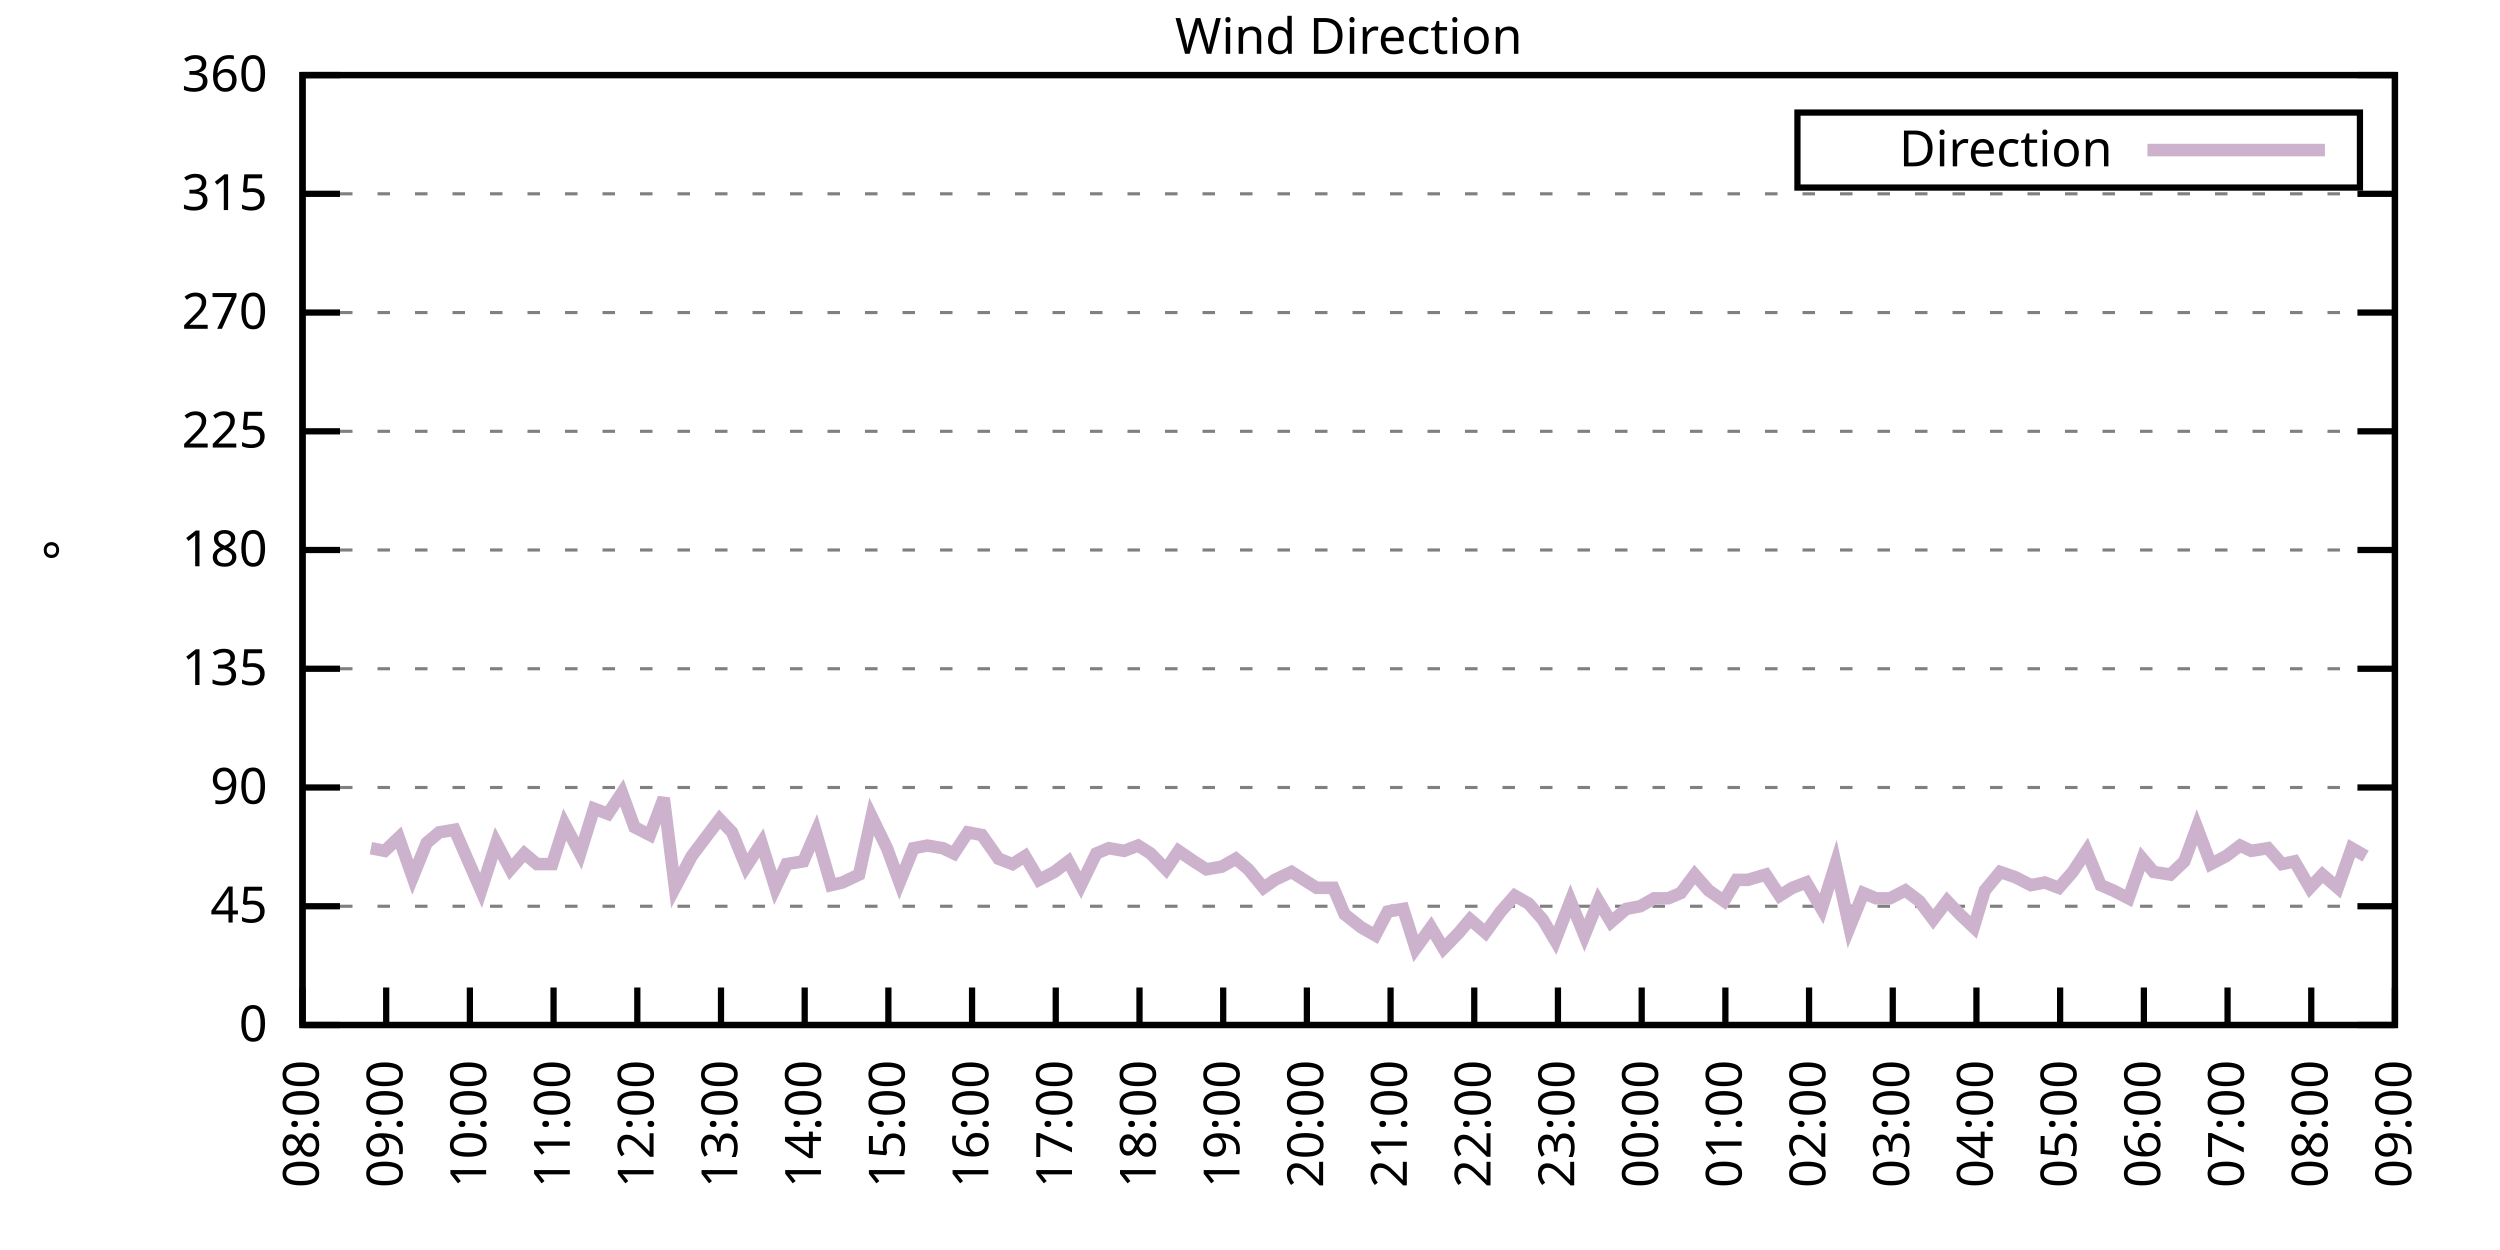
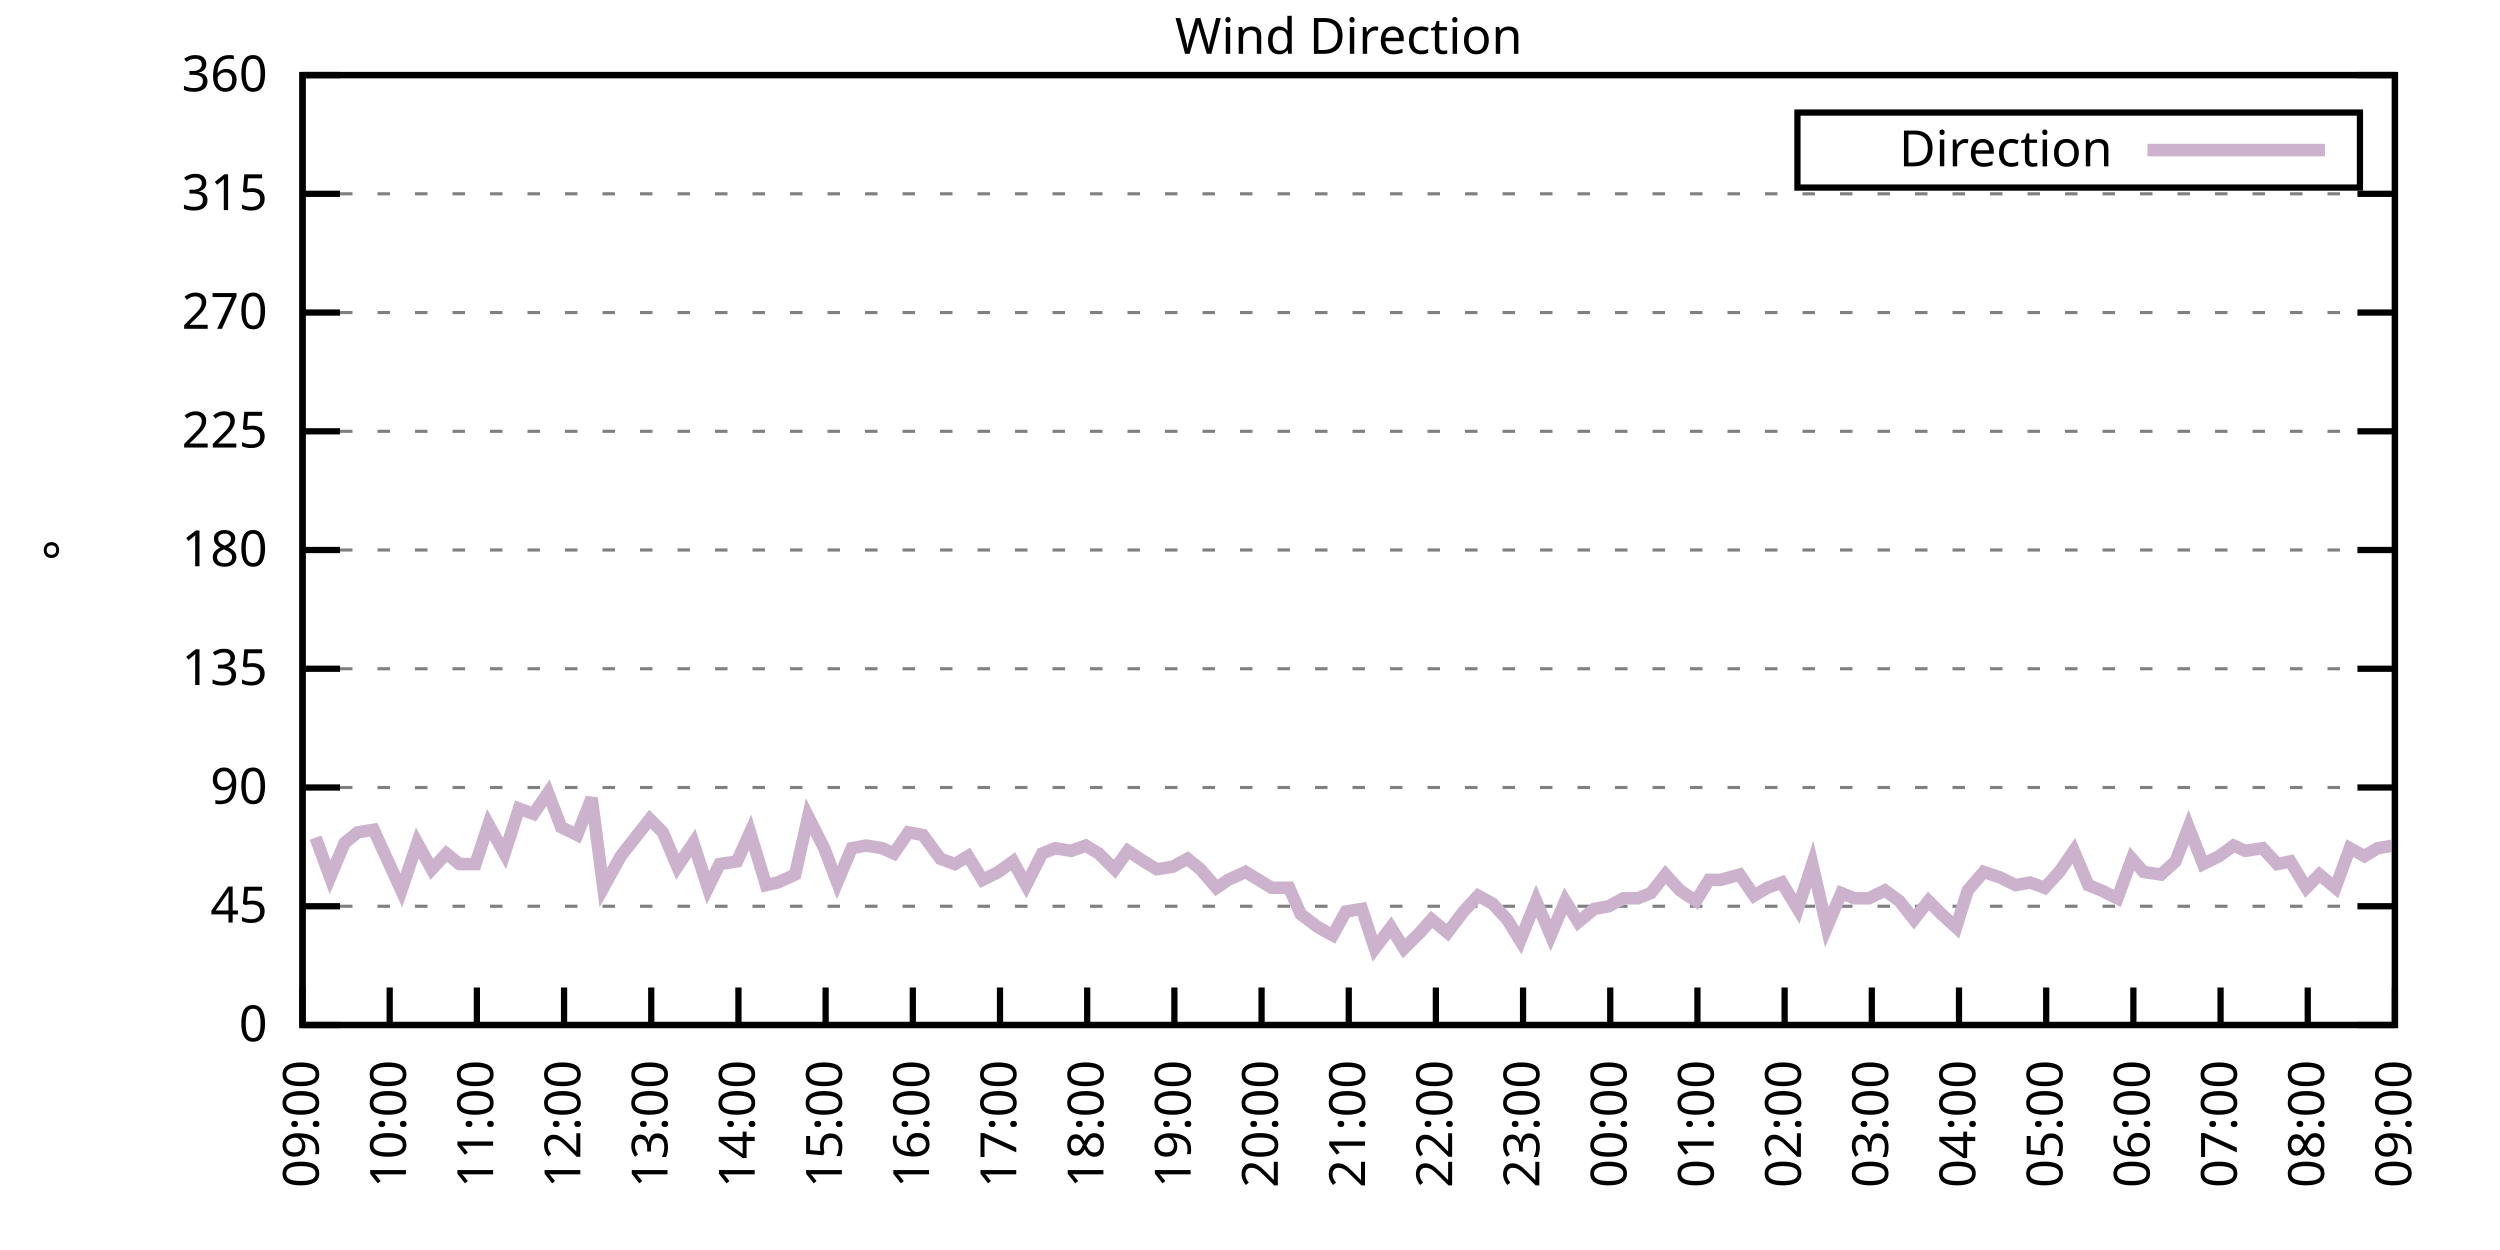
<svg xmlns="http://www.w3.org/2000/svg" xmlns:xlink="http://www.w3.org/1999/xlink" width="400" height="200" viewBox="0 0 400 200">
  <g id="gnuplot_canvas">
    <rect x="0" y="0" width="400" height="200" fill="none" />
    <defs>
      <circle id="gpDot" r="0.5" stroke-width="0.5" stroke="currentColor" />
      <path id="gpPt0" stroke-width="0.333" stroke="currentColor" d="M-1,0 h2 M0,-1 v2" />
      <path id="gpPt1" stroke-width="0.333" stroke="currentColor" d="M-1,-1 L1,1 M1,-1 L-1,1" />
      <path id="gpPt2" stroke-width="0.333" stroke="currentColor" d="M-1,0 L1,0 M0,-1 L0,1 M-1,-1 L1,1 M-1,1 L1,-1" />
      <rect id="gpPt3" stroke-width="0.333" stroke="currentColor" x="-1" y="-1" width="2" height="2" />
      <rect id="gpPt4" stroke-width="0.333" stroke="currentColor" fill="currentColor" x="-1" y="-1" width="2" height="2" />
      <circle id="gpPt5" stroke-width="0.333" stroke="currentColor" cx="0" cy="0" r="1" />
      <use xlink:href="#gpPt5" id="gpPt6" fill="currentColor" stroke="none" />
      <path id="gpPt7" stroke-width="0.333" stroke="currentColor" d="M0,-1.33 L-1.33,0.67 L1.33,0.67 z" />
      <use xlink:href="#gpPt7" id="gpPt8" fill="currentColor" stroke="none" />
      <use xlink:href="#gpPt7" id="gpPt9" stroke="currentColor" transform="rotate(180)" />
      <use xlink:href="#gpPt9" id="gpPt10" fill="currentColor" stroke="none" />
      <use xlink:href="#gpPt3" id="gpPt11" stroke="currentColor" transform="rotate(45)" />
      <use xlink:href="#gpPt11" id="gpPt12" fill="currentColor" stroke="none" />
      <path id="gpPt13" stroke-width="0.333" stroke="currentColor" d="M0,1.330 L1.265,0.411 L0.782,-1.067 L-0.782,-1.076 L-1.265,0.411 z" />
      <use xlink:href="#gpPt13" id="gpPt14" fill="currentColor" stroke="none" />
      <filter id="textbox" filterUnits="objectBoundingBox" x="0" y="0" height="1" width="1">
        <feFlood flood-color="white" flood-opacity="1" result="bgnd" />
        <feComposite in="SourceGraphic" in2="bgnd" operator="atop" />
      </filter>
      <filter id="greybox" filterUnits="objectBoundingBox" x="0" y="0" height="1" width="1">
        <feFlood flood-color="lightgrey" flood-opacity="1" result="grey" />
        <feComposite in="SourceGraphic" in2="grey" operator="atop" />
      </filter>
    </defs>
    <g fill="none" color="white" stroke="currentColor" stroke-width="1.00" stroke-linecap="butt" stroke-linejoin="miter">
</g>
    <g fill="none" color="black" stroke="currentColor" stroke-width="1.00" stroke-linecap="butt" stroke-linejoin="miter">
      <g stroke="none" shape-rendering="crispEdges">
        <polygon fill="rgb(255, 255, 255)" points="48.40,164.00 383.18,164.00 383.18,12.02 48.40,12.02 " />
      </g>
    </g>
    <g fill="none" color="black" stroke="currentColor" stroke-width="1.00" stroke-linecap="butt" stroke-linejoin="miter">
</g>
    <g fill="none" color="black" stroke="black" stroke-width="0.50" stroke-linecap="butt" stroke-linejoin="miter">
</g>
    <g fill="none" color="gray" stroke="currentColor" stroke-width="0.50" stroke-linecap="butt" stroke-linejoin="miter">
      <path stroke="gray" stroke-dasharray="2,4" class="gridline" d="M48.40,164.00 L383.19,164.00  " />
    </g>
    <g fill="none" color="gray" stroke="gray" stroke-width="1.00" stroke-linecap="butt" stroke-linejoin="miter">
</g>
    <g fill="none" color="black" stroke="currentColor" stroke-width="1.00" stroke-linecap="butt" stroke-linejoin="miter">
      <path stroke="black" d="M48.40,164.00 L54.40,164.00 M383.19,164.00 L377.19,164.00  " />
      <g transform="translate(42.80,166.60)" stroke="none" fill="black" font-family="Sans" font-size="8.00" text-anchor="end">
        <text>
          <tspan font-family="Sans"> 0</tspan>
        </text>
      </g>
    </g>
    <g fill="none" color="black" stroke="currentColor" stroke-width="1.00" stroke-linecap="butt" stroke-linejoin="miter">
</g>
    <g fill="none" color="black" stroke="black" stroke-width="0.50" stroke-linecap="butt" stroke-linejoin="miter">
</g>
    <g fill="none" color="gray" stroke="currentColor" stroke-width="0.50" stroke-linecap="butt" stroke-linejoin="miter">
      <path stroke="gray" stroke-dasharray="2,4" class="gridline" d="M48.40,145.00 L383.19,145.00  " />
    </g>
    <g fill="none" color="gray" stroke="gray" stroke-width="1.00" stroke-linecap="butt" stroke-linejoin="miter">
</g>
    <g fill="none" color="black" stroke="currentColor" stroke-width="1.00" stroke-linecap="butt" stroke-linejoin="miter">
      <path stroke="black" d="M48.40,145.00 L54.40,145.00 M383.19,145.00 L377.19,145.00  " />
      <g transform="translate(42.80,147.60)" stroke="none" fill="black" font-family="Sans" font-size="8.00" text-anchor="end">
        <text>
          <tspan font-family="Sans"> 45</tspan>
        </text>
      </g>
    </g>
    <g fill="none" color="black" stroke="currentColor" stroke-width="1.00" stroke-linecap="butt" stroke-linejoin="miter">
</g>
    <g fill="none" color="black" stroke="black" stroke-width="0.50" stroke-linecap="butt" stroke-linejoin="miter">
</g>
    <g fill="none" color="gray" stroke="currentColor" stroke-width="0.50" stroke-linecap="butt" stroke-linejoin="miter">
      <path stroke="gray" stroke-dasharray="2,4" class="gridline" d="M48.40,126.00 L383.19,126.00  " />
    </g>
    <g fill="none" color="gray" stroke="gray" stroke-width="1.00" stroke-linecap="butt" stroke-linejoin="miter">
</g>
    <g fill="none" color="black" stroke="currentColor" stroke-width="1.00" stroke-linecap="butt" stroke-linejoin="miter">
      <path stroke="black" d="M48.40,126.00 L54.40,126.00 M383.19,126.00 L377.19,126.00  " />
      <g transform="translate(42.80,128.60)" stroke="none" fill="black" font-family="Sans" font-size="8.00" text-anchor="end">
        <text>
          <tspan font-family="Sans"> 90</tspan>
        </text>
      </g>
    </g>
    <g fill="none" color="black" stroke="currentColor" stroke-width="1.00" stroke-linecap="butt" stroke-linejoin="miter">
</g>
    <g fill="none" color="black" stroke="black" stroke-width="0.50" stroke-linecap="butt" stroke-linejoin="miter">
</g>
    <g fill="none" color="gray" stroke="currentColor" stroke-width="0.50" stroke-linecap="butt" stroke-linejoin="miter">
      <path stroke="gray" stroke-dasharray="2,4" class="gridline" d="M48.40,107.00 L383.19,107.00  " />
    </g>
    <g fill="none" color="gray" stroke="gray" stroke-width="1.00" stroke-linecap="butt" stroke-linejoin="miter">
</g>
    <g fill="none" color="black" stroke="currentColor" stroke-width="1.00" stroke-linecap="butt" stroke-linejoin="miter">
      <path stroke="black" d="M48.40,107.00 L54.40,107.00 M383.19,107.00 L377.19,107.00  " />
      <g transform="translate(42.80,109.60)" stroke="none" fill="black" font-family="Sans" font-size="8.00" text-anchor="end">
        <text>
          <tspan font-family="Sans"> 135</tspan>
        </text>
      </g>
    </g>
    <g fill="none" color="black" stroke="currentColor" stroke-width="1.00" stroke-linecap="butt" stroke-linejoin="miter">
</g>
    <g fill="none" color="black" stroke="black" stroke-width="0.50" stroke-linecap="butt" stroke-linejoin="miter">
</g>
    <g fill="none" color="gray" stroke="currentColor" stroke-width="0.50" stroke-linecap="butt" stroke-linejoin="miter">
      <path stroke="gray" stroke-dasharray="2,4" class="gridline" d="M48.40,88.00 L383.19,88.00  " />
    </g>
    <g fill="none" color="gray" stroke="gray" stroke-width="1.00" stroke-linecap="butt" stroke-linejoin="miter">
</g>
    <g fill="none" color="black" stroke="currentColor" stroke-width="1.00" stroke-linecap="butt" stroke-linejoin="miter">
      <path stroke="black" d="M48.40,88.00 L54.40,88.00 M383.19,88.00 L377.19,88.00  " />
      <g transform="translate(42.80,90.60)" stroke="none" fill="black" font-family="Sans" font-size="8.00" text-anchor="end">
        <text>
          <tspan font-family="Sans"> 180</tspan>
        </text>
      </g>
    </g>
    <g fill="none" color="black" stroke="currentColor" stroke-width="1.00" stroke-linecap="butt" stroke-linejoin="miter">
</g>
    <g fill="none" color="black" stroke="black" stroke-width="0.50" stroke-linecap="butt" stroke-linejoin="miter">
</g>
    <g fill="none" color="gray" stroke="currentColor" stroke-width="0.50" stroke-linecap="butt" stroke-linejoin="miter">
      <path stroke="gray" stroke-dasharray="2,4" class="gridline" d="M48.40,69.01 L383.19,69.01  " />
    </g>
    <g fill="none" color="gray" stroke="gray" stroke-width="1.00" stroke-linecap="butt" stroke-linejoin="miter">
</g>
    <g fill="none" color="black" stroke="currentColor" stroke-width="1.00" stroke-linecap="butt" stroke-linejoin="miter">
      <path stroke="black" d="M48.40,69.01 L54.40,69.01 M383.19,69.01 L377.19,69.01  " />
      <g transform="translate(42.80,71.61)" stroke="none" fill="black" font-family="Sans" font-size="8.00" text-anchor="end">
        <text>
          <tspan font-family="Sans"> 225</tspan>
        </text>
      </g>
    </g>
    <g fill="none" color="black" stroke="currentColor" stroke-width="1.00" stroke-linecap="butt" stroke-linejoin="miter">
</g>
    <g fill="none" color="black" stroke="black" stroke-width="0.50" stroke-linecap="butt" stroke-linejoin="miter">
</g>
    <g fill="none" color="gray" stroke="currentColor" stroke-width="0.50" stroke-linecap="butt" stroke-linejoin="miter">
      <path stroke="gray" stroke-dasharray="2,4" class="gridline" d="M48.40,50.01 L383.19,50.01  " />
    </g>
    <g fill="none" color="gray" stroke="gray" stroke-width="1.00" stroke-linecap="butt" stroke-linejoin="miter">
</g>
    <g fill="none" color="black" stroke="currentColor" stroke-width="1.00" stroke-linecap="butt" stroke-linejoin="miter">
      <path stroke="black" d="M48.40,50.01 L54.40,50.01 M383.19,50.01 L377.19,50.01  " />
      <g transform="translate(42.80,52.61)" stroke="none" fill="black" font-family="Sans" font-size="8.00" text-anchor="end">
        <text>
          <tspan font-family="Sans"> 270</tspan>
        </text>
      </g>
    </g>
    <g fill="none" color="black" stroke="currentColor" stroke-width="1.00" stroke-linecap="butt" stroke-linejoin="miter">
</g>
    <g fill="none" color="black" stroke="black" stroke-width="0.50" stroke-linecap="butt" stroke-linejoin="miter">
</g>
    <g fill="none" color="gray" stroke="currentColor" stroke-width="0.50" stroke-linecap="butt" stroke-linejoin="miter">
      <path stroke="gray" stroke-dasharray="2,4" class="gridline" d="M48.40,31.01 L383.19,31.01  " />
    </g>
    <g fill="none" color="gray" stroke="gray" stroke-width="1.00" stroke-linecap="butt" stroke-linejoin="miter">
</g>
    <g fill="none" color="black" stroke="currentColor" stroke-width="1.00" stroke-linecap="butt" stroke-linejoin="miter">
      <path stroke="black" d="M48.40,31.01 L54.40,31.01 M383.19,31.01 L377.19,31.01  " />
      <g transform="translate(42.80,33.61)" stroke="none" fill="black" font-family="Sans" font-size="8.00" text-anchor="end">
        <text>
          <tspan font-family="Sans"> 315</tspan>
        </text>
      </g>
    </g>
    <g fill="none" color="black" stroke="currentColor" stroke-width="1.00" stroke-linecap="butt" stroke-linejoin="miter">
</g>
    <g fill="none" color="black" stroke="black" stroke-width="0.50" stroke-linecap="butt" stroke-linejoin="miter">
</g>
    <g fill="none" color="gray" stroke="currentColor" stroke-width="0.50" stroke-linecap="butt" stroke-linejoin="miter">
      <path stroke="gray" stroke-dasharray="2,4" class="gridline" d="M48.40,12.01 L383.19,12.01  " />
    </g>
    <g fill="none" color="gray" stroke="gray" stroke-width="1.00" stroke-linecap="butt" stroke-linejoin="miter">
</g>
    <g fill="none" color="black" stroke="currentColor" stroke-width="1.00" stroke-linecap="butt" stroke-linejoin="miter">
      <path stroke="black" d="M48.40,12.01 L54.40,12.01 M383.19,12.01 L377.19,12.01  " />
      <g transform="translate(42.80,14.61)" stroke="none" fill="black" font-family="Sans" font-size="8.00" text-anchor="end">
        <text>
          <tspan font-family="Sans"> 360</tspan>
        </text>
      </g>
    </g>
    <g fill="none" color="black" stroke="currentColor" stroke-width="1.00" stroke-linecap="butt" stroke-linejoin="miter">
      <path stroke="black" d="M48.40,164.00 L48.40,158.00  " />
      <g transform="translate(51.00,169.60) rotate(270.00)" stroke="none" fill="black" font-family="Sans" font-size="8.00" text-anchor="end">
        <text>
-           <tspan font-family="Sans">08:00</tspan>
-         </text>
-       </g>
-     </g>
-     <g fill="none" color="black" stroke="currentColor" stroke-width="1.00" stroke-linecap="butt" stroke-linejoin="miter">
-       <path stroke="black" d="M61.79,164.00 L61.79,158.00  " />
-       <g transform="translate(64.39,169.60) rotate(270.00)" stroke="none" fill="black" font-family="Sans" font-size="8.00" text-anchor="end">
-         <text>
          <tspan font-family="Sans">09:00</tspan>
        </text>
      </g>
    </g>
    <g fill="none" color="black" stroke="currentColor" stroke-width="1.00" stroke-linecap="butt" stroke-linejoin="miter">
-       <path stroke="black" d="M75.18,164.00 L75.18,158.00  " />
-       <g transform="translate(77.78,169.60) rotate(270.00)" stroke="none" fill="black" font-family="Sans" font-size="8.00" text-anchor="end">
+       <path stroke="black" d="M62.35,164.00 L62.35,158.00  " />
+       <g transform="translate(64.95,169.60) rotate(270.00)" stroke="none" fill="black" font-family="Sans" font-size="8.00" text-anchor="end">
        <text>
          <tspan font-family="Sans">10:00</tspan>
        </text>
      </g>
    </g>
    <g fill="none" color="black" stroke="currentColor" stroke-width="1.00" stroke-linecap="butt" stroke-linejoin="miter">
-       <path stroke="black" d="M88.57,164.00 L88.57,158.00  " />
-       <g transform="translate(91.17,169.60) rotate(270.00)" stroke="none" fill="black" font-family="Sans" font-size="8.00" text-anchor="end">
+       <path stroke="black" d="M76.30,164.00 L76.30,158.00  " />
+       <g transform="translate(78.90,169.60) rotate(270.00)" stroke="none" fill="black" font-family="Sans" font-size="8.00" text-anchor="end">
        <text>
          <tspan font-family="Sans">11:00</tspan>
        </text>
      </g>
    </g>
    <g fill="none" color="black" stroke="currentColor" stroke-width="1.00" stroke-linecap="butt" stroke-linejoin="miter">
-       <path stroke="black" d="M101.97,164.00 L101.97,158.00  " />
-       <g transform="translate(104.57,169.60) rotate(270.00)" stroke="none" fill="black" font-family="Sans" font-size="8.00" text-anchor="end">
+       <path stroke="black" d="M90.25,164.00 L90.25,158.00  " />
+       <g transform="translate(92.85,169.60) rotate(270.00)" stroke="none" fill="black" font-family="Sans" font-size="8.00" text-anchor="end">
        <text>
          <tspan font-family="Sans">12:00</tspan>
        </text>
      </g>
    </g>
    <g fill="none" color="black" stroke="currentColor" stroke-width="1.00" stroke-linecap="butt" stroke-linejoin="miter">
-       <path stroke="black" d="M115.36,164.00 L115.36,158.00  " />
-       <g transform="translate(117.96,169.60) rotate(270.00)" stroke="none" fill="black" font-family="Sans" font-size="8.00" text-anchor="end">
+       <path stroke="black" d="M104.20,164.00 L104.20,158.00  " />
+       <g transform="translate(106.80,169.60) rotate(270.00)" stroke="none" fill="black" font-family="Sans" font-size="8.00" text-anchor="end">
        <text>
          <tspan font-family="Sans">13:00</tspan>
        </text>
      </g>
    </g>
    <g fill="none" color="black" stroke="currentColor" stroke-width="1.00" stroke-linecap="butt" stroke-linejoin="miter">
-       <path stroke="black" d="M128.75,164.00 L128.75,158.00  " />
-       <g transform="translate(131.35,169.60) rotate(270.00)" stroke="none" fill="black" font-family="Sans" font-size="8.00" text-anchor="end">
+       <path stroke="black" d="M118.15,164.00 L118.15,158.00  " />
+       <g transform="translate(120.75,169.60) rotate(270.00)" stroke="none" fill="black" font-family="Sans" font-size="8.00" text-anchor="end">
        <text>
          <tspan font-family="Sans">14:00</tspan>
        </text>
      </g>
    </g>
    <g fill="none" color="black" stroke="currentColor" stroke-width="1.00" stroke-linecap="butt" stroke-linejoin="miter">
-       <path stroke="black" d="M142.14,164.00 L142.14,158.00  " />
-       <g transform="translate(144.74,169.60) rotate(270.00)" stroke="none" fill="black" font-family="Sans" font-size="8.00" text-anchor="end">
+       <path stroke="black" d="M132.10,164.00 L132.10,158.00  " />
+       <g transform="translate(134.70,169.60) rotate(270.00)" stroke="none" fill="black" font-family="Sans" font-size="8.00" text-anchor="end">
        <text>
          <tspan font-family="Sans">15:00</tspan>
        </text>
      </g>
    </g>
    <g fill="none" color="black" stroke="currentColor" stroke-width="1.00" stroke-linecap="butt" stroke-linejoin="miter">
-       <path stroke="black" d="M155.53,164.00 L155.53,158.00  " />
-       <g transform="translate(158.13,169.60) rotate(270.00)" stroke="none" fill="black" font-family="Sans" font-size="8.00" text-anchor="end">
+       <path stroke="black" d="M146.05,164.00 L146.05,158.00  " />
+       <g transform="translate(148.65,169.60) rotate(270.00)" stroke="none" fill="black" font-family="Sans" font-size="8.00" text-anchor="end">
        <text>
          <tspan font-family="Sans">16:00</tspan>
        </text>
      </g>
    </g>
    <g fill="none" color="black" stroke="currentColor" stroke-width="1.00" stroke-linecap="butt" stroke-linejoin="miter">
-       <path stroke="black" d="M168.92,164.00 L168.92,158.00  " />
-       <g transform="translate(171.52,169.60) rotate(270.00)" stroke="none" fill="black" font-family="Sans" font-size="8.00" text-anchor="end">
+       <path stroke="black" d="M160.00,164.00 L160.00,158.00  " />
+       <g transform="translate(162.60,169.60) rotate(270.00)" stroke="none" fill="black" font-family="Sans" font-size="8.00" text-anchor="end">
        <text>
          <tspan font-family="Sans">17:00</tspan>
        </text>
      </g>
    </g>
    <g fill="none" color="black" stroke="currentColor" stroke-width="1.00" stroke-linecap="butt" stroke-linejoin="miter">
-       <path stroke="black" d="M182.32,164.00 L182.32,158.00  " />
-       <g transform="translate(184.92,169.60) rotate(270.00)" stroke="none" fill="black" font-family="Sans" font-size="8.00" text-anchor="end">
+       <path stroke="black" d="M173.95,164.00 L173.95,158.00  " />
+       <g transform="translate(176.55,169.60) rotate(270.00)" stroke="none" fill="black" font-family="Sans" font-size="8.00" text-anchor="end">
        <text>
          <tspan font-family="Sans">18:00</tspan>
        </text>
      </g>
    </g>
    <g fill="none" color="black" stroke="currentColor" stroke-width="1.00" stroke-linecap="butt" stroke-linejoin="miter">
-       <path stroke="black" d="M195.71,164.00 L195.71,158.00  " />
-       <g transform="translate(198.31,169.60) rotate(270.00)" stroke="none" fill="black" font-family="Sans" font-size="8.00" text-anchor="end">
+       <path stroke="black" d="M187.90,164.00 L187.90,158.00  " />
+       <g transform="translate(190.50,169.60) rotate(270.00)" stroke="none" fill="black" font-family="Sans" font-size="8.00" text-anchor="end">
        <text>
          <tspan font-family="Sans">19:00</tspan>
        </text>
      </g>
    </g>
    <g fill="none" color="black" stroke="currentColor" stroke-width="1.00" stroke-linecap="butt" stroke-linejoin="miter">
-       <path stroke="black" d="M209.10,164.00 L209.10,158.00  " />
-       <g transform="translate(211.70,169.60) rotate(270.00)" stroke="none" fill="black" font-family="Sans" font-size="8.00" text-anchor="end">
+       <path stroke="black" d="M201.85,164.00 L201.85,158.00  " />
+       <g transform="translate(204.45,169.60) rotate(270.00)" stroke="none" fill="black" font-family="Sans" font-size="8.00" text-anchor="end">
        <text>
          <tspan font-family="Sans">20:00</tspan>
        </text>
      </g>
    </g>
    <g fill="none" color="black" stroke="currentColor" stroke-width="1.00" stroke-linecap="butt" stroke-linejoin="miter">
-       <path stroke="black" d="M222.49,164.00 L222.49,158.00  " />
-       <g transform="translate(225.09,169.60) rotate(270.00)" stroke="none" fill="black" font-family="Sans" font-size="8.00" text-anchor="end">
+       <path stroke="black" d="M215.80,164.00 L215.80,158.00  " />
+       <g transform="translate(218.40,169.60) rotate(270.00)" stroke="none" fill="black" font-family="Sans" font-size="8.00" text-anchor="end">
        <text>
          <tspan font-family="Sans">21:00</tspan>
        </text>
      </g>
    </g>
    <g fill="none" color="black" stroke="currentColor" stroke-width="1.00" stroke-linecap="butt" stroke-linejoin="miter">
-       <path stroke="black" d="M235.88,164.00 L235.88,158.00  " />
-       <g transform="translate(238.48,169.60) rotate(270.00)" stroke="none" fill="black" font-family="Sans" font-size="8.00" text-anchor="end">
+       <path stroke="black" d="M229.74,164.00 L229.74,158.00  " />
+       <g transform="translate(232.34,169.60) rotate(270.00)" stroke="none" fill="black" font-family="Sans" font-size="8.00" text-anchor="end">
        <text>
          <tspan font-family="Sans">22:00</tspan>
        </text>
      </g>
    </g>
    <g fill="none" color="black" stroke="currentColor" stroke-width="1.00" stroke-linecap="butt" stroke-linejoin="miter">
-       <path stroke="black" d="M249.27,164.00 L249.27,158.00  " />
-       <g transform="translate(251.87,169.60) rotate(270.00)" stroke="none" fill="black" font-family="Sans" font-size="8.00" text-anchor="end">
+       <path stroke="black" d="M243.69,164.00 L243.69,158.00  " />
+       <g transform="translate(246.29,169.60) rotate(270.00)" stroke="none" fill="black" font-family="Sans" font-size="8.00" text-anchor="end">
        <text>
          <tspan font-family="Sans">23:00</tspan>
        </text>
      </g>
    </g>
    <g fill="none" color="black" stroke="currentColor" stroke-width="1.00" stroke-linecap="butt" stroke-linejoin="miter">
-       <path stroke="black" d="M262.67,164.00 L262.67,158.00  " />
-       <g transform="translate(265.27,169.60) rotate(270.00)" stroke="none" fill="black" font-family="Sans" font-size="8.00" text-anchor="end">
+       <path stroke="black" d="M257.64,164.00 L257.64,158.00  " />
+       <g transform="translate(260.24,169.60) rotate(270.00)" stroke="none" fill="black" font-family="Sans" font-size="8.00" text-anchor="end">
        <text>
          <tspan font-family="Sans">00:00</tspan>
        </text>
      </g>
    </g>
    <g fill="none" color="black" stroke="currentColor" stroke-width="1.00" stroke-linecap="butt" stroke-linejoin="miter">
-       <path stroke="black" d="M276.06,164.00 L276.06,158.00  " />
-       <g transform="translate(278.66,169.60) rotate(270.00)" stroke="none" fill="black" font-family="Sans" font-size="8.00" text-anchor="end">
+       <path stroke="black" d="M271.59,164.00 L271.59,158.00  " />
+       <g transform="translate(274.19,169.60) rotate(270.00)" stroke="none" fill="black" font-family="Sans" font-size="8.00" text-anchor="end">
        <text>
          <tspan font-family="Sans">01:00</tspan>
        </text>
      </g>
    </g>
    <g fill="none" color="black" stroke="currentColor" stroke-width="1.00" stroke-linecap="butt" stroke-linejoin="miter">
-       <path stroke="black" d="M289.45,164.00 L289.45,158.00  " />
-       <g transform="translate(292.05,169.60) rotate(270.00)" stroke="none" fill="black" font-family="Sans" font-size="8.00" text-anchor="end">
+       <path stroke="black" d="M285.54,164.00 L285.54,158.00  " />
+       <g transform="translate(288.14,169.60) rotate(270.00)" stroke="none" fill="black" font-family="Sans" font-size="8.00" text-anchor="end">
        <text>
          <tspan font-family="Sans">02:00</tspan>
        </text>
      </g>
    </g>
    <g fill="none" color="black" stroke="currentColor" stroke-width="1.00" stroke-linecap="butt" stroke-linejoin="miter">
-       <path stroke="black" d="M302.84,164.00 L302.84,158.00  " />
-       <g transform="translate(305.44,169.60) rotate(270.00)" stroke="none" fill="black" font-family="Sans" font-size="8.00" text-anchor="end">
+       <path stroke="black" d="M299.49,164.00 L299.49,158.00  " />
+       <g transform="translate(302.09,169.60) rotate(270.00)" stroke="none" fill="black" font-family="Sans" font-size="8.00" text-anchor="end">
        <text>
          <tspan font-family="Sans">03:00</tspan>
        </text>
      </g>
    </g>
    <g fill="none" color="black" stroke="currentColor" stroke-width="1.00" stroke-linecap="butt" stroke-linejoin="miter">
-       <path stroke="black" d="M316.23,164.00 L316.23,158.00  " />
-       <g transform="translate(318.83,169.60) rotate(270.00)" stroke="none" fill="black" font-family="Sans" font-size="8.00" text-anchor="end">
+       <path stroke="black" d="M313.44,164.00 L313.44,158.00  " />
+       <g transform="translate(316.04,169.60) rotate(270.00)" stroke="none" fill="black" font-family="Sans" font-size="8.00" text-anchor="end">
        <text>
          <tspan font-family="Sans">04:00</tspan>
        </text>
      </g>
    </g>
    <g fill="none" color="black" stroke="currentColor" stroke-width="1.00" stroke-linecap="butt" stroke-linejoin="miter">
-       <path stroke="black" d="M329.62,164.00 L329.62,158.00  " />
-       <g transform="translate(332.22,169.60) rotate(270.00)" stroke="none" fill="black" font-family="Sans" font-size="8.00" text-anchor="end">
+       <path stroke="black" d="M327.39,164.00 L327.39,158.00  " />
+       <g transform="translate(329.99,169.60) rotate(270.00)" stroke="none" fill="black" font-family="Sans" font-size="8.00" text-anchor="end">
        <text>
          <tspan font-family="Sans">05:00</tspan>
        </text>
      </g>
    </g>
    <g fill="none" color="black" stroke="currentColor" stroke-width="1.00" stroke-linecap="butt" stroke-linejoin="miter">
-       <path stroke="black" d="M343.02,164.00 L343.02,158.00  " />
-       <g transform="translate(345.62,169.60) rotate(270.00)" stroke="none" fill="black" font-family="Sans" font-size="8.00" text-anchor="end">
+       <path stroke="black" d="M341.34,164.00 L341.34,158.00  " />
+       <g transform="translate(343.94,169.60) rotate(270.00)" stroke="none" fill="black" font-family="Sans" font-size="8.00" text-anchor="end">
        <text>
          <tspan font-family="Sans">06:00</tspan>
        </text>
      </g>
    </g>
    <g fill="none" color="black" stroke="currentColor" stroke-width="1.00" stroke-linecap="butt" stroke-linejoin="miter">
-       <path stroke="black" d="M356.41,164.00 L356.41,158.00  " />
-       <g transform="translate(359.01,169.60) rotate(270.00)" stroke="none" fill="black" font-family="Sans" font-size="8.00" text-anchor="end">
+       <path stroke="black" d="M355.29,164.00 L355.29,158.00  " />
+       <g transform="translate(357.89,169.60) rotate(270.00)" stroke="none" fill="black" font-family="Sans" font-size="8.00" text-anchor="end">
        <text>
          <tspan font-family="Sans">07:00</tspan>
        </text>
      </g>
    </g>
    <g fill="none" color="black" stroke="currentColor" stroke-width="1.00" stroke-linecap="butt" stroke-linejoin="miter">
-       <path stroke="black" d="M369.80,164.00 L369.80,158.00  " />
-       <g transform="translate(372.40,169.60) rotate(270.00)" stroke="none" fill="black" font-family="Sans" font-size="8.00" text-anchor="end">
+       <path stroke="black" d="M369.24,164.00 L369.24,158.00  " />
+       <g transform="translate(371.84,169.60) rotate(270.00)" stroke="none" fill="black" font-family="Sans" font-size="8.00" text-anchor="end">
        <text>
          <tspan font-family="Sans">08:00</tspan>
        </text>
      </g>
    </g>
    <g fill="none" color="black" stroke="currentColor" stroke-width="1.00" stroke-linecap="butt" stroke-linejoin="miter">
      <path stroke="black" d="M383.19,164.00 L383.19,158.00  " />
      <g transform="translate(385.79,169.60) rotate(270.00)" stroke="none" fill="black" font-family="Sans" font-size="8.00" text-anchor="end">
        <text>
          <tspan font-family="Sans">09:00</tspan>
        </text>
      </g>
    </g>
    <g fill="none" color="black" stroke="currentColor" stroke-width="1.00" stroke-linecap="butt" stroke-linejoin="miter">
</g>
    <g fill="none" color="black" stroke="currentColor" stroke-width="1.00" stroke-linecap="butt" stroke-linejoin="miter">
      <path stroke="black" d="M48.40,12.01 L48.40,164.00 L383.19,164.00 L383.19,12.01 L48.40,12.01 Z  " />
    </g>
    <g fill="none" color="black" stroke="currentColor" stroke-width="1.00" stroke-linecap="butt" stroke-linejoin="miter">
</g>
    <g fill="none" color="black" stroke="currentColor" stroke-width="1.00" stroke-linecap="butt" stroke-linejoin="miter">
      <path stroke="black" d="M287.59,30.01 L287.59,18.01 L377.59,18.01 L377.59,30.01 L287.59,30.01 Z  " />
    </g>
    <g id="Wind_direction_plot_1">
      <g fill="none" color="white" stroke="black" stroke-width="2.00" stroke-linecap="butt" stroke-linejoin="miter">
</g>
      <g fill="none" color="black" stroke="currentColor" stroke-width="2.00" stroke-linecap="butt" stroke-linejoin="miter">
        <g transform="translate(337.99,26.61)" stroke="none" fill="black" font-family="Sans" font-size="8.00" text-anchor="end">
          <text>
            <tspan font-family="Sans">Direction</tspan>
          </text>
        </g>
      </g>
      <g fill="none" color="black" stroke="currentColor" stroke-width="2.00" stroke-linecap="butt" stroke-linejoin="miter">
-         <path stroke="rgb(204, 178, 204)" d="M343.59,24.01 L371.99,24.01 M59.34,135.71 L61.57,136.14 L63.80,134.02 L66.03,140.36 L68.26,134.87 L70.27,133.18   L72.73,132.76 L76.97,142.47 L79.42,134.87 L81.66,139.09 L83.89,136.56 L85.90,138.25 L88.35,138.25 L90.36,131.91   L92.82,136.56 L95.05,129.38 L97.28,130.22 L99.51,126.85 L101.52,132.34 L103.98,133.60 L106.21,127.69 L107.99,142.05   L110.67,136.98 L112.90,134.02 L115.13,131.07 L117.14,133.18 L119.38,138.67 L121.83,134.87 L124.06,142.05 L125.85,138.25   L128.53,137.82 L130.54,133.18 L132.99,141.62 L134.78,141.20 L137.45,139.93 L139.46,130.65 L141.92,135.71 L143.93,141.20   L146.16,135.71 L148.39,135.29 L150.85,135.71 L152.63,136.56 L154.86,133.18 L157.10,133.60 L159.77,137.40 L162.01,138.25   L164.01,136.98 L166.25,140.78 L168.70,139.51 L170.93,137.82 L172.94,141.62 L175.40,136.56 L177.41,135.71 L179.86,136.14   L182.09,135.29 L184.10,136.56 L186.56,139.09 L188.57,136.14 L191.02,137.82 L193.03,139.09 L195.48,138.67 L197.72,137.40   L199.73,139.09 L202.18,142.05 L203.97,140.78 L206.64,139.51 L208.65,140.78 L210.66,142.05 L213.34,142.05 L215.13,146.27   L217.80,148.38 L220.04,149.65 L222.04,145.85 L224.50,145.42 L226.51,151.76 L228.96,148.38 L230.97,151.76 L233.43,149.22   L235.21,147.11 L237.67,149.22 L240.12,145.85 L242.36,143.31 L244.59,144.58 L246.82,147.11 L248.83,150.49 L251.28,144.16   L253.51,149.65 L255.75,144.16 L257.76,147.53 L260.21,145.42 L262.44,145.00 L264.67,143.73 L266.91,143.73 L268.92,142.89   L271.15,139.93 L273.38,142.47 L275.83,144.16 L277.84,140.78 L279.63,140.78 L282.53,139.93 L284.76,143.31 L286.77,142.05   L289.00,141.20 L291.46,145.42 L293.69,138.25 L295.92,148.38 L298.15,142.89 L300.16,143.73 L302.39,143.73 L304.85,142.47   L307.08,144.16 L309.31,147.11 L311.54,144.16 L313.55,146.27 L315.79,148.38 L317.57,142.47 L320.03,139.51 L322.48,140.36   L324.94,141.62 L327.17,141.20 L329.40,142.05 L331.63,139.51 L333.86,136.14 L336.10,141.62 L338.10,142.47 L340.56,143.73   L342.79,137.40 L344.58,139.51 L347.26,139.93 L349.49,137.82 L351.50,132.34 L353.73,138.25 L356.18,136.98 L358.42,135.29   L360.20,136.14 L362.88,135.71 L365.11,138.25 L367.12,137.82 L369.58,142.05 L371.58,139.93 L374.04,142.05 L376.27,135.71   L378.50,136.98  " />
+         <path stroke="rgb(204, 178, 204)" d="M343.59,24.01 L371.99,24.01 M50.49,134.02 L52.82,140.36 L55.14,134.87 L57.23,133.18 L59.79,132.76 L64.21,142.47   L66.77,134.87 L69.09,139.09 L71.42,136.56 L73.51,138.25 L76.07,138.25 L78.16,131.91 L80.72,136.56 L83.04,129.38   L85.37,130.22 L87.69,126.85 L89.78,132.34 L92.34,133.60 L94.67,127.69 L96.53,142.05 L99.32,136.98 L101.64,134.02   L103.97,131.07 L106.06,133.18 L108.38,138.67 L110.94,134.87 L113.27,142.05 L115.13,138.25 L117.92,137.82 L120.01,133.18   L122.57,141.62 L124.43,141.20 L127.22,139.93 L129.31,130.65 L131.87,135.71 L133.96,141.20 L136.28,135.71 L138.61,135.29   L141.16,135.71 L143.02,136.56 L145.35,133.18 L147.67,133.60 L150.46,137.40 L152.79,138.25 L154.88,136.98 L157.21,140.78   L159.76,139.51 L162.09,137.82 L164.18,141.62 L166.74,136.56 L168.83,135.71 L171.39,136.14 L173.71,135.29 L175.81,136.56   L178.36,139.09 L180.46,136.14 L183.01,137.82 L185.11,139.09 L187.66,138.67 L189.99,137.40 L192.08,139.09 L194.64,142.05   L196.50,140.78 L199.29,139.51 L201.38,140.78 L203.47,142.05 L206.26,142.05 L208.12,146.27 L210.91,148.38 L213.24,149.65   L215.33,145.85 L217.89,145.42 L219.98,151.76 L222.54,148.38 L224.63,151.76 L227.19,149.22 L229.05,147.11 L231.60,149.22   L234.16,145.85 L236.49,143.31 L238.81,144.58 L241.14,147.11 L243.23,150.49 L245.79,144.16 L248.11,149.65 L250.44,144.16   L252.53,147.53 L255.09,145.42 L257.41,145.00 L259.74,143.73 L262.06,143.73 L264.15,142.89 L266.48,139.93 L268.80,142.47   L271.36,144.16 L273.45,140.78 L275.31,140.78 L278.34,139.93 L280.66,143.31 L282.75,142.05 L285.08,141.20 L287.64,145.42   L289.96,138.25 L292.29,148.38 L294.61,142.89 L296.70,143.73 L299.03,143.73 L301.58,142.47 L303.91,144.16 L306.23,147.11   L308.56,144.16 L310.65,146.27 L312.98,148.38 L314.84,142.47 L317.39,139.51 L319.95,140.36 L322.51,141.62 L324.83,141.20   L327.16,142.05 L329.48,139.51 L331.81,136.14 L334.13,141.62 L336.23,142.47 L338.78,143.73 L341.11,137.40 L342.97,139.51   L345.76,139.93 L348.08,137.82 L350.18,132.34 L352.50,138.25 L355.06,136.98 L357.38,135.29 L359.24,136.14 L362.03,135.71   L364.36,138.25 L366.45,137.82 L369.01,142.05 L371.10,139.93 L373.66,142.05 L375.98,135.71 L378.31,136.98 L380.40,135.71   L382.96,135.29  " />
      </g>
    </g>
    <g fill="none" color="black" stroke="currentColor" stroke-width="2.00" stroke-linecap="butt" stroke-linejoin="miter">
</g>
    <g fill="none" color="black" stroke="black" stroke-width="1.00" stroke-linecap="butt" stroke-linejoin="miter">
</g>
    <g fill="none" color="black" stroke="currentColor" stroke-width="1.00" stroke-linecap="butt" stroke-linejoin="miter">
      <path stroke="black" d="M48.40,12.01 L48.40,164.00 L383.19,164.00 L383.19,12.01 L48.40,12.01 Z  " />
      <g transform="translate(12.80,88.01) rotate(270.00)" stroke="none" fill="black" font-family="Sans" font-size="8.00" text-anchor="middle">
        <text>
          <tspan font-family="Sans">°</tspan>
        </text>
      </g>
    </g>
    <g fill="none" color="black" stroke="currentColor" stroke-width="1.00" stroke-linecap="butt" stroke-linejoin="miter">
</g>
    <g fill="none" color="black" stroke="currentColor" stroke-width="1.00" stroke-linecap="butt" stroke-linejoin="miter">
      <g transform="translate(215.79,8.61)" stroke="none" fill="black" font-family="Sans" font-size="8.00" text-anchor="middle">
        <text>
          <tspan font-family="Sans">Wind Direction</tspan>
        </text>
      </g>
    </g>
    <g fill="none" color="black" stroke="currentColor" stroke-width="1.00" stroke-linecap="butt" stroke-linejoin="miter">
</g>
  </g>
</svg>
